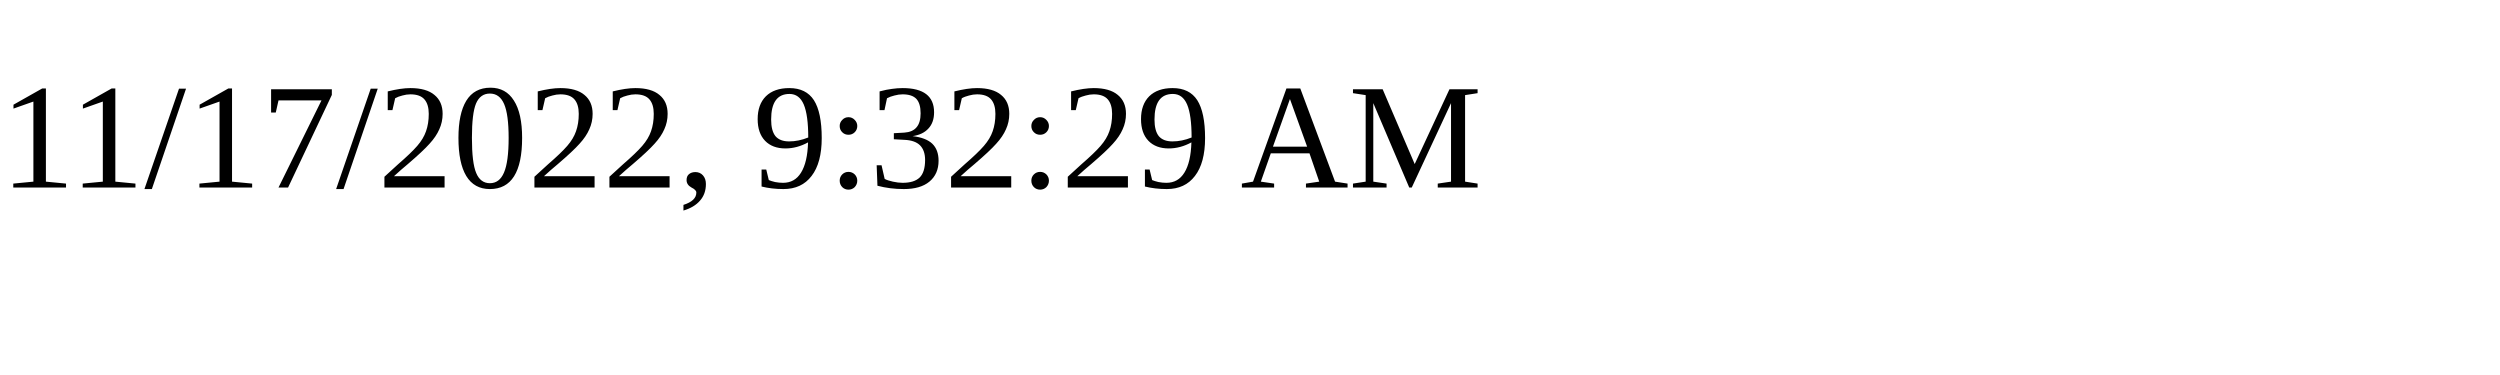
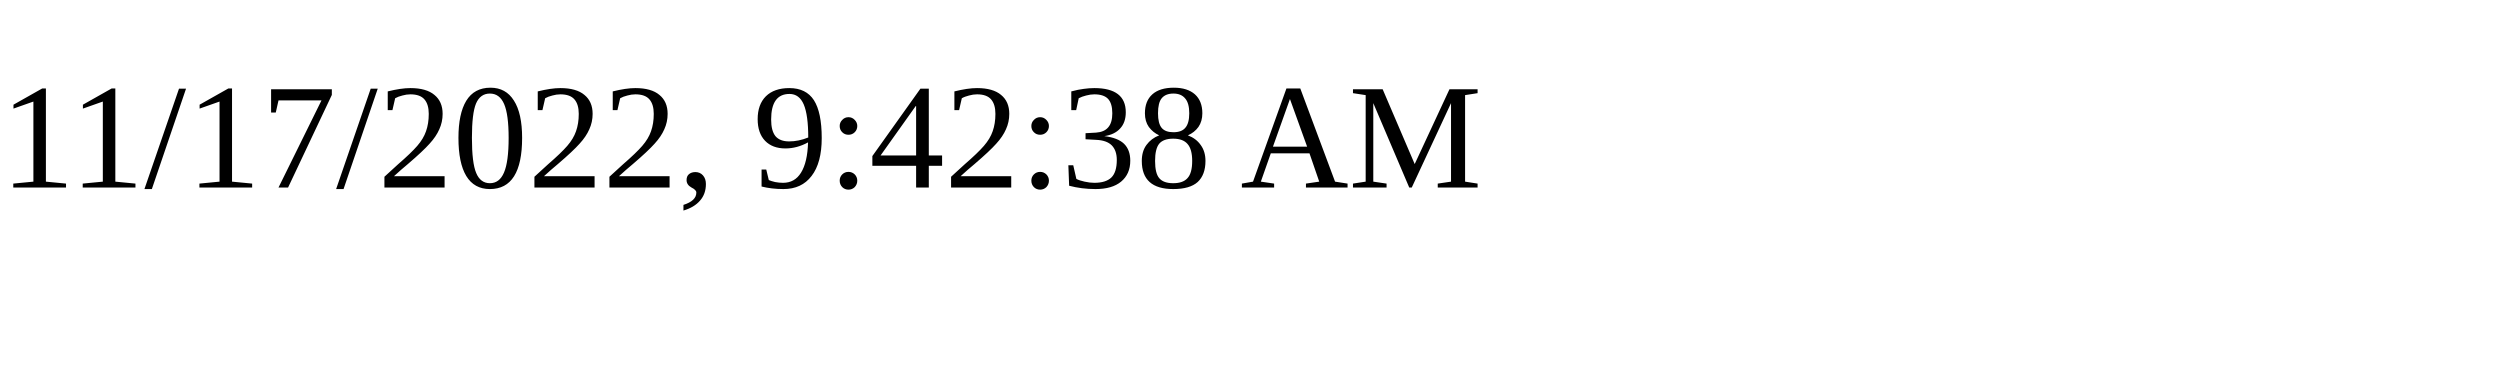
<svg xmlns="http://www.w3.org/2000/svg" height="30" width="200">
-   <text x="0" y="15">11/17/2022, 9:32:29 AM</text>
+   <text x="0" y="15">11/17/2022, 9:42:38 AM</text>
</svg>
